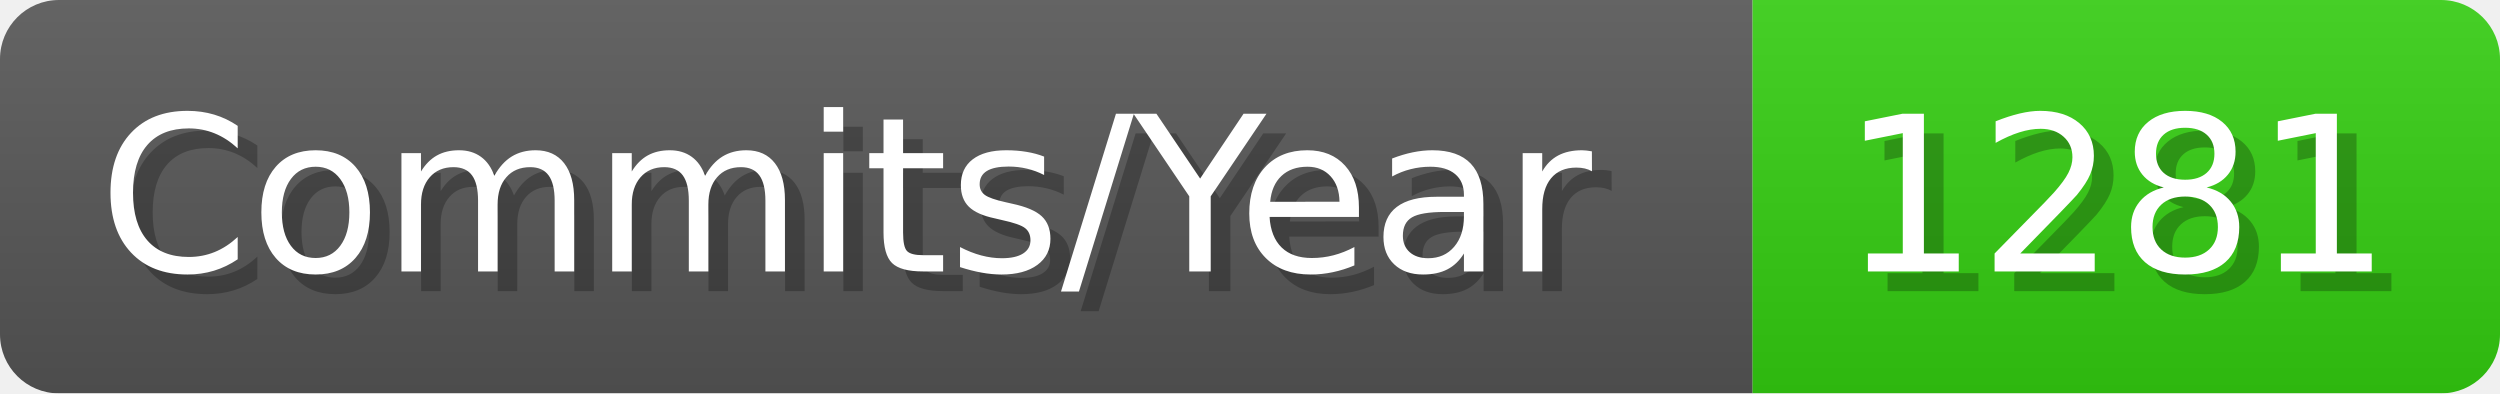
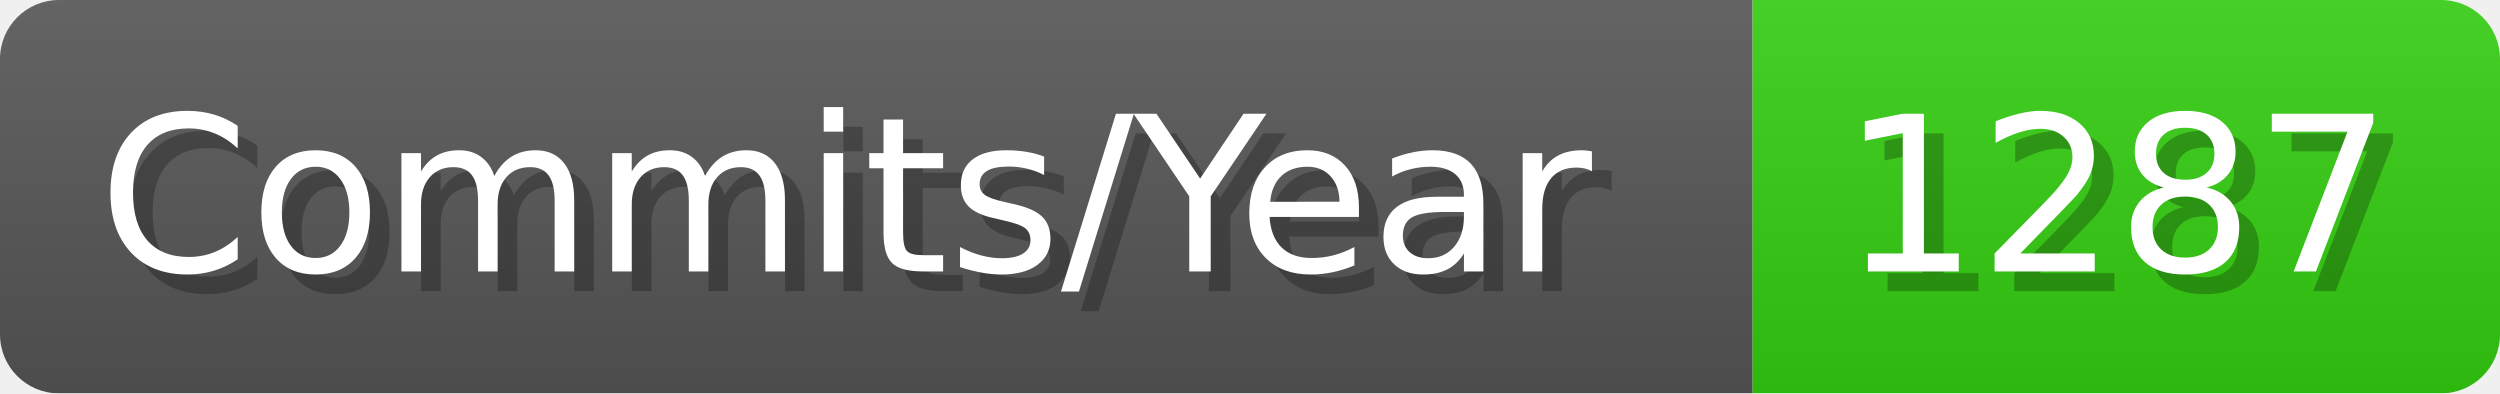
- <svg xmlns="http://www.w3.org/2000/svg" width="127.1" height="20" viewBox="0 0 1271 200" role="img" aria-label="Commits/Year: 1281">
+ <svg xmlns="http://www.w3.org/2000/svg" width="127.1" height="20" viewBox="0 0 1271 200" role="img" aria-label="Commits/Year: 1287">
  <linearGradient id="aUPdi" x2="0" y2="100%">
    <stop offset="0" stop-opacity=".1" stop-color="#EEE" />
    <stop offset="1" stop-opacity=".1" />
  </linearGradient>
  <mask id="WfAiQ">
    <rect width="1271" height="200" rx="30" fill="#FFF" />
  </mask>
  <g mask="url(#WfAiQ)">
    <rect width="891" height="200" fill="#555" />
    <rect width="380" height="200" fill="#3C1" x="891" />
    <rect width="1271" height="200" fill="url(#aUPdi)" />
  </g>
  <g aria-hidden="true" fill="#fff" text-anchor="start" font-family="Verdana,DejaVu Sans,sans-serif" font-size="110">
    <text x="60" y="148" textLength="791" fill="#000" opacity="0.25">Commits/Year</text>
    <text x="50" y="138" textLength="791">Commits/Year</text>
-     <text x="946" y="148" textLength="280" fill="#000" opacity="0.25">1281</text>
-     <text x="936" y="138" textLength="280">1281</text>
+     <text x="946" y="148" textLength="280" fill="#000" opacity="0.25">1287</text>
+     <text x="936" y="138" textLength="280">1287</text>
  </g>
</svg>
